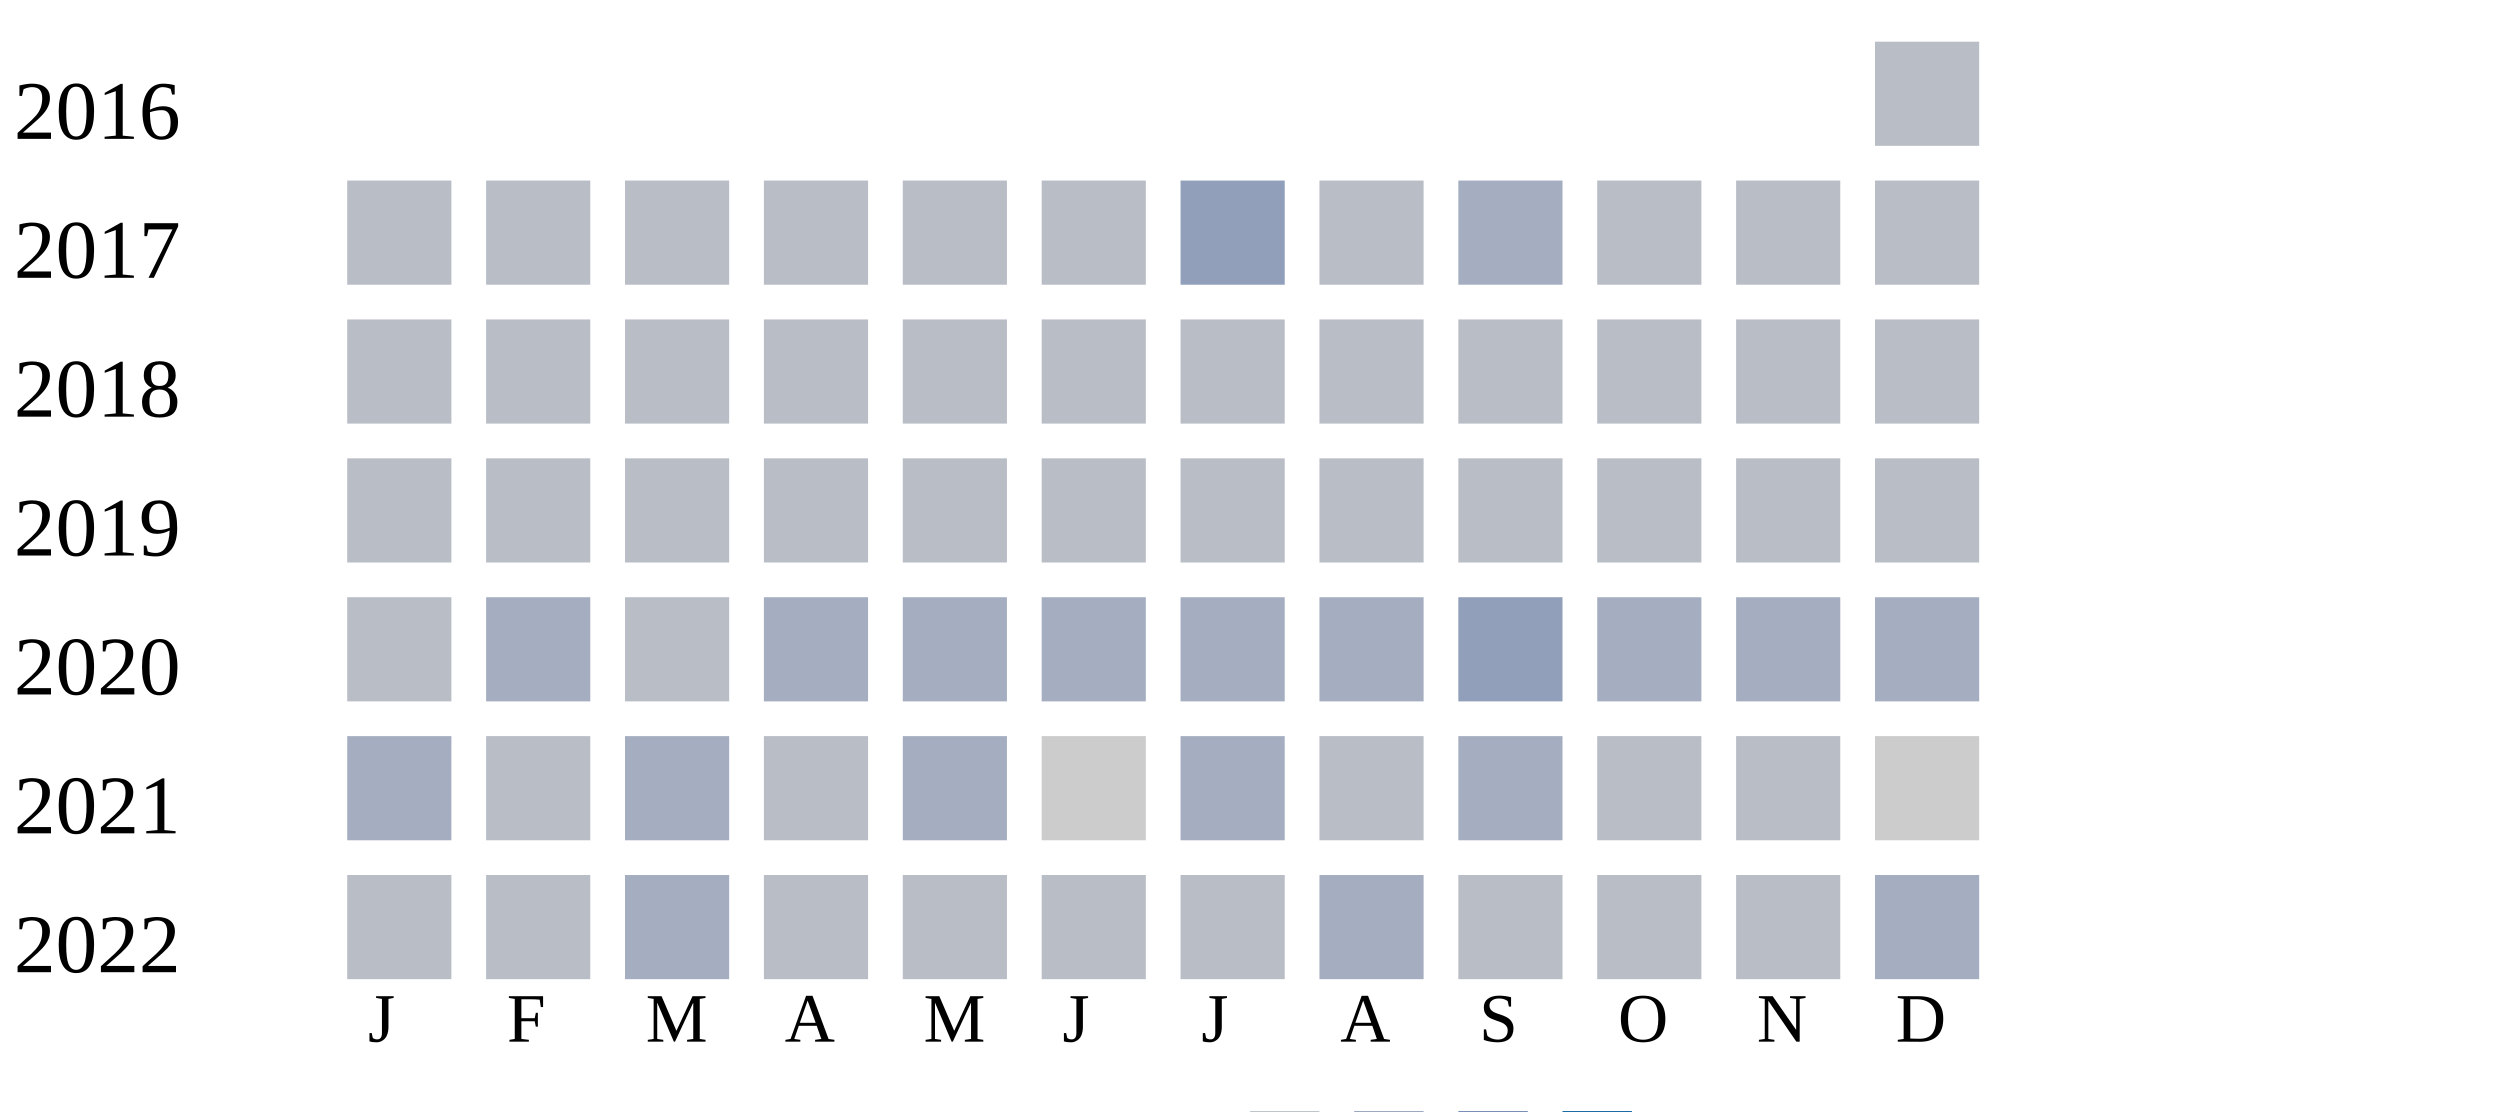
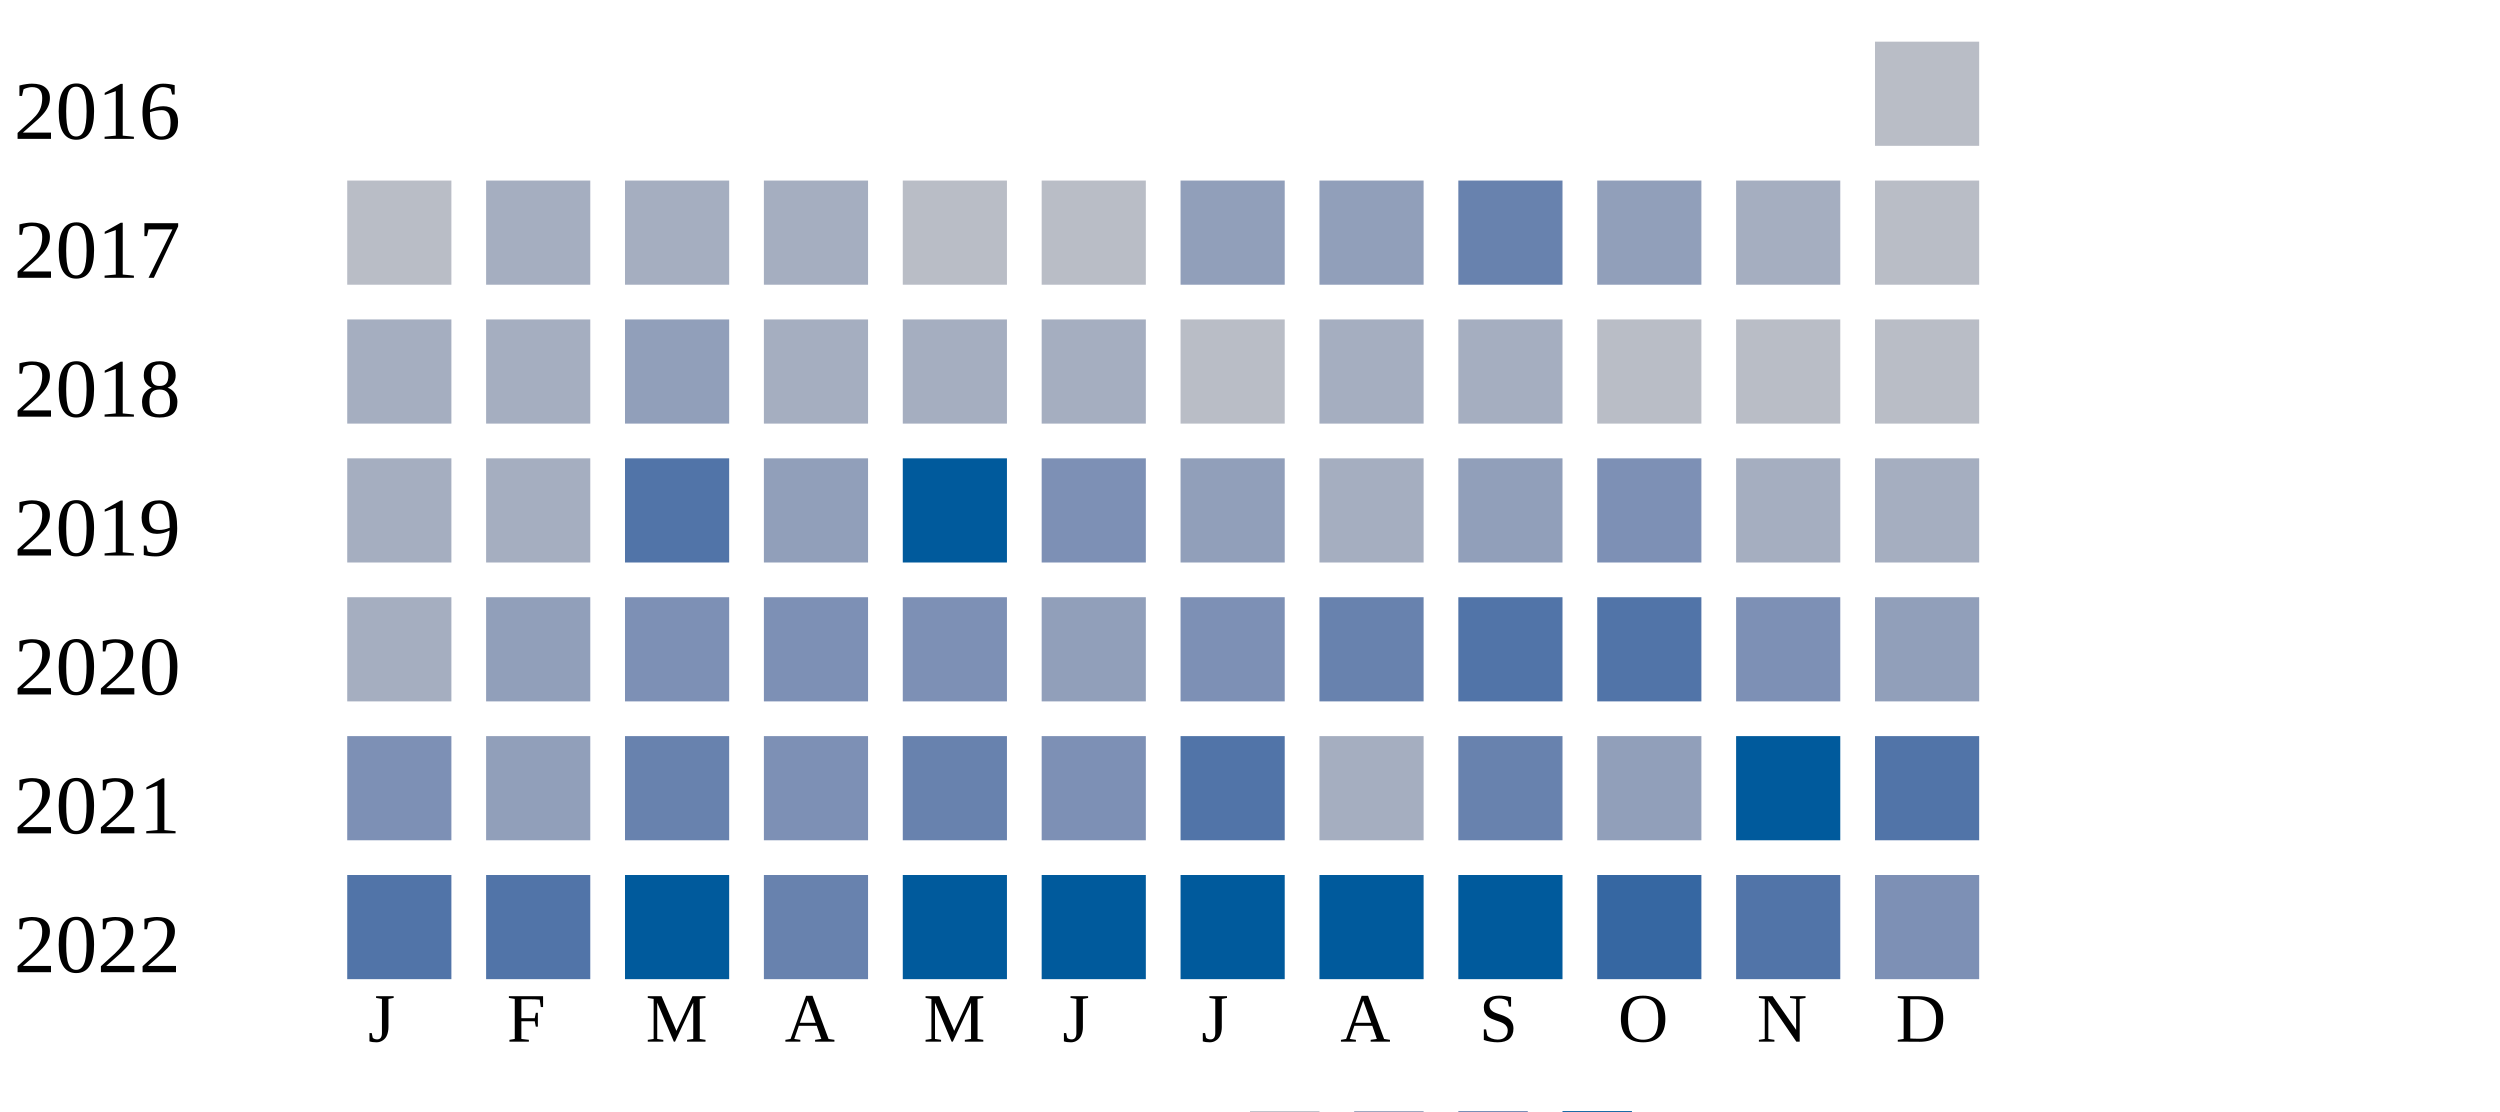
<svg xmlns="http://www.w3.org/2000/svg" width="360" height="160">
  <g transform="translate(0 0)">
    <text x="2" y="20">2016</text>
    <rect x="270" y="6" width="15" height="15" fill="#b9bdc6" />
  </g>
  <g transform="translate(0 20)">
    <text x="2" y="20">2017</text>
    <rect x="50" y="6" width="15" height="15" fill="#b9bdc6" />
-     <rect x="70" y="6" width="15" height="15" fill="#b9bdc6" />
-     <rect x="90" y="6" width="15" height="15" fill="#b9bdc6" />
-     <rect x="110" y="6" width="15" height="15" fill="#b9bdc6" />
+     <rect x="70" y="6" width="15" height="15" fill="#a5aec0" />
+     <rect x="90" y="6" width="15" height="15" fill="#a5aec0" />
+     <rect x="110" y="6" width="15" height="15" fill="#a5aec0" />
    <rect x="130" y="6" width="15" height="15" fill="#b9bdc6" />
    <rect x="150" y="6" width="15" height="15" fill="#b9bdc6" />
    <rect x="170" y="6" width="15" height="15" fill="#919fba" />
-     <rect x="190" y="6" width="15" height="15" fill="#b9bdc6" />
-     <rect x="210" y="6" width="15" height="15" fill="#a5aec0" />
-     <rect x="230" y="6" width="15" height="15" fill="#b9bdc6" />
-     <rect x="250" y="6" width="15" height="15" fill="#b9bdc6" />
+     <rect x="190" y="6" width="15" height="15" fill="#919fba" />
+     <rect x="210" y="6" width="15" height="15" fill="#6882ae" />
+     <rect x="230" y="6" width="15" height="15" fill="#919fba" />
+     <rect x="250" y="6" width="15" height="15" fill="#a5aec0" />
    <rect x="270" y="6" width="15" height="15" fill="#b9bdc6" />
  </g>
  <g transform="translate(0 40)">
    <text x="2" y="20">2018</text>
-     <rect x="50" y="6" width="15" height="15" fill="#b9bdc6" />
-     <rect x="70" y="6" width="15" height="15" fill="#b9bdc6" />
-     <rect x="90" y="6" width="15" height="15" fill="#b9bdc6" />
-     <rect x="110" y="6" width="15" height="15" fill="#b9bdc6" />
-     <rect x="130" y="6" width="15" height="15" fill="#b9bdc6" />
-     <rect x="150" y="6" width="15" height="15" fill="#b9bdc6" />
+     <rect x="50" y="6" width="15" height="15" fill="#a5aec0" />
+     <rect x="70" y="6" width="15" height="15" fill="#a5aec0" />
+     <rect x="90" y="6" width="15" height="15" fill="#919fba" />
+     <rect x="110" y="6" width="15" height="15" fill="#a5aec0" />
+     <rect x="130" y="6" width="15" height="15" fill="#a5aec0" />
+     <rect x="150" y="6" width="15" height="15" fill="#a5aec0" />
    <rect x="170" y="6" width="15" height="15" fill="#b9bdc6" />
-     <rect x="190" y="6" width="15" height="15" fill="#b9bdc6" />
-     <rect x="210" y="6" width="15" height="15" fill="#b9bdc6" />
+     <rect x="190" y="6" width="15" height="15" fill="#a5aec0" />
+     <rect x="210" y="6" width="15" height="15" fill="#a5aec0" />
    <rect x="230" y="6" width="15" height="15" fill="#b9bdc6" />
    <rect x="250" y="6" width="15" height="15" fill="#b9bdc6" />
    <rect x="270" y="6" width="15" height="15" fill="#b9bdc6" />
  </g>
  <g transform="translate(0 60)">
    <text x="2" y="20">2019</text>
-     <rect x="50" y="6" width="15" height="15" fill="#b9bdc6" />
-     <rect x="70" y="6" width="15" height="15" fill="#b9bdc6" />
-     <rect x="90" y="6" width="15" height="15" fill="#b9bdc6" />
-     <rect x="110" y="6" width="15" height="15" fill="#b9bdc6" />
-     <rect x="130" y="6" width="15" height="15" fill="#b9bdc6" />
-     <rect x="150" y="6" width="15" height="15" fill="#b9bdc6" />
-     <rect x="170" y="6" width="15" height="15" fill="#b9bdc6" />
-     <rect x="190" y="6" width="15" height="15" fill="#b9bdc6" />
-     <rect x="210" y="6" width="15" height="15" fill="#b9bdc6" />
-     <rect x="230" y="6" width="15" height="15" fill="#b9bdc6" />
-     <rect x="250" y="6" width="15" height="15" fill="#b9bdc6" />
-     <rect x="270" y="6" width="15" height="15" fill="#b9bdc6" />
+     <rect x="50" y="6" width="15" height="15" fill="#a5aec0" />
+     <rect x="70" y="6" width="15" height="15" fill="#a5aec0" />
+     <rect x="90" y="6" width="15" height="15" fill="#5174a8" />
+     <rect x="110" y="6" width="15" height="15" fill="#919fba" />
+     <rect x="130" y="6" width="15" height="15" fill="#005a9c" />
+     <rect x="150" y="6" width="15" height="15" fill="#7d90b5" />
+     <rect x="170" y="6" width="15" height="15" fill="#919fba" />
+     <rect x="190" y="6" width="15" height="15" fill="#a5aec0" />
+     <rect x="210" y="6" width="15" height="15" fill="#919fba" />
+     <rect x="230" y="6" width="15" height="15" fill="#7d90b5" />
+     <rect x="250" y="6" width="15" height="15" fill="#a5aec0" />
+     <rect x="270" y="6" width="15" height="15" fill="#a5aec0" />
  </g>
  <g transform="translate(0 80)">
    <text x="2" y="20">2020</text>
-     <rect x="50" y="6" width="15" height="15" fill="#b9bdc6" />
-     <rect x="70" y="6" width="15" height="15" fill="#a5aec0" />
-     <rect x="90" y="6" width="15" height="15" fill="#b9bdc6" />
-     <rect x="110" y="6" width="15" height="15" fill="#a5aec0" />
-     <rect x="130" y="6" width="15" height="15" fill="#a5aec0" />
-     <rect x="150" y="6" width="15" height="15" fill="#a5aec0" />
-     <rect x="170" y="6" width="15" height="15" fill="#a5aec0" />
-     <rect x="190" y="6" width="15" height="15" fill="#a5aec0" />
-     <rect x="210" y="6" width="15" height="15" fill="#919fba" />
-     <rect x="230" y="6" width="15" height="15" fill="#a5aec0" />
-     <rect x="250" y="6" width="15" height="15" fill="#a5aec0" />
-     <rect x="270" y="6" width="15" height="15" fill="#a5aec0" />
+     <rect x="50" y="6" width="15" height="15" fill="#a5aec0" />
+     <rect x="70" y="6" width="15" height="15" fill="#919fba" />
+     <rect x="90" y="6" width="15" height="15" fill="#7d90b5" />
+     <rect x="110" y="6" width="15" height="15" fill="#7d90b5" />
+     <rect x="130" y="6" width="15" height="15" fill="#7d90b5" />
+     <rect x="150" y="6" width="15" height="15" fill="#919fba" />
+     <rect x="170" y="6" width="15" height="15" fill="#7d90b5" />
+     <rect x="190" y="6" width="15" height="15" fill="#6882ae" />
+     <rect x="210" y="6" width="15" height="15" fill="#5174a8" />
+     <rect x="230" y="6" width="15" height="15" fill="#5174a8" />
+     <rect x="250" y="6" width="15" height="15" fill="#7d90b5" />
+     <rect x="270" y="6" width="15" height="15" fill="#919fba" />
  </g>
  <g transform="translate(0 100)">
    <text x="2" y="20">2021</text>
-     <rect x="50" y="6" width="15" height="15" fill="#a5aec0" />
-     <rect x="70" y="6" width="15" height="15" fill="#b9bdc6" />
-     <rect x="90" y="6" width="15" height="15" fill="#a5aec0" />
-     <rect x="110" y="6" width="15" height="15" fill="#b9bdc6" />
-     <rect x="130" y="6" width="15" height="15" fill="#a5aec0" />
-     <rect x="150" y="6" width="15" height="15" fill="#cccccc" />
-     <rect x="170" y="6" width="15" height="15" fill="#a5aec0" />
-     <rect x="190" y="6" width="15" height="15" fill="#b9bdc6" />
-     <rect x="210" y="6" width="15" height="15" fill="#a5aec0" />
-     <rect x="230" y="6" width="15" height="15" fill="#b9bdc6" />
-     <rect x="250" y="6" width="15" height="15" fill="#b9bdc6" />
-     <rect x="270" y="6" width="15" height="15" fill="#cccccc" />
+     <rect x="50" y="6" width="15" height="15" fill="#7d90b5" />
+     <rect x="70" y="6" width="15" height="15" fill="#919fba" />
+     <rect x="90" y="6" width="15" height="15" fill="#6882ae" />
+     <rect x="110" y="6" width="15" height="15" fill="#7d90b5" />
+     <rect x="130" y="6" width="15" height="15" fill="#6882ae" />
+     <rect x="150" y="6" width="15" height="15" fill="#7d90b5" />
+     <rect x="170" y="6" width="15" height="15" fill="#5174a8" />
+     <rect x="190" y="6" width="15" height="15" fill="#a5aec0" />
+     <rect x="210" y="6" width="15" height="15" fill="#6882ae" />
+     <rect x="230" y="6" width="15" height="15" fill="#919fba" />
+     <rect x="250" y="6" width="15" height="15" fill="#005a9c" />
+     <rect x="270" y="6" width="15" height="15" fill="#5174a8" />
  </g>
  <g transform="translate(0 120)">
    <text x="2" y="20">2022</text>
-     <rect x="50" y="6" width="15" height="15" fill="#b9bdc6" />
-     <rect x="70" y="6" width="15" height="15" fill="#b9bdc6" />
-     <rect x="90" y="6" width="15" height="15" fill="#a5aec0" />
-     <rect x="110" y="6" width="15" height="15" fill="#b9bdc6" />
-     <rect x="130" y="6" width="15" height="15" fill="#b9bdc6" />
-     <rect x="150" y="6" width="15" height="15" fill="#b9bdc6" />
-     <rect x="170" y="6" width="15" height="15" fill="#b9bdc6" />
-     <rect x="190" y="6" width="15" height="15" fill="#a5aec0" />
-     <rect x="210" y="6" width="15" height="15" fill="#b9bdc6" />
-     <rect x="230" y="6" width="15" height="15" fill="#b9bdc6" />
-     <rect x="250" y="6" width="15" height="15" fill="#b9bdc6" />
-     <rect x="270" y="6" width="15" height="15" fill="#a5aec0" />
+     <rect x="50" y="6" width="15" height="15" fill="#5174a8" />
+     <rect x="70" y="6" width="15" height="15" fill="#5174a8" />
+     <rect x="90" y="6" width="15" height="15" fill="#005a9c" />
+     <rect x="110" y="6" width="15" height="15" fill="#6882ae" />
+     <rect x="130" y="6" width="15" height="15" fill="#005a9c" />
+     <rect x="150" y="6" width="15" height="15" fill="#005a9c" />
+     <rect x="170" y="6" width="15" height="15" fill="#005a9c" />
+     <rect x="190" y="6" width="15" height="15" fill="#005a9c" />
+     <rect x="210" y="6" width="15" height="15" fill="#005a9c" />
+     <rect x="230" y="6" width="15" height="15" fill="#3667a2" />
+     <rect x="250" y="6" width="15" height="15" fill="#5174a8" />
+     <rect x="270" y="6" width="15" height="15" fill="#7d90b5" />
  </g>
  <text style="font-size: 10px; text-align: center" x="53" y="150">J</text>
  <text style="font-size: 10px; text-align: center" x="73" y="150">F</text>
  <text style="font-size: 10px; text-align: center" x="93" y="150">M</text>
  <text style="font-size: 10px; text-align: center" x="113" y="150">A</text>
  <text style="font-size: 10px; text-align: center" x="133" y="150">M</text>
  <text style="font-size: 10px; text-align: center" x="153" y="150">J</text>
  <text style="font-size: 10px; text-align: center" x="173" y="150">J</text>
  <text style="font-size: 10px; text-align: center" x="193" y="150">A</text>
  <text style="font-size: 10px; text-align: center" x="213" y="150">S</text>
  <text style="font-size: 10px; text-align: center" x="233" y="150">O</text>
  <text style="font-size: 10px; text-align: center" x="253" y="150">N</text>
  <text style="font-size: 10px; text-align: center" x="273" y="150">D</text>
  <text style="font-size: 10px;" x="155" y="169">Less</text>
  <rect fill="#b9bdc6" width="10" height="10" x="180" y="160" />
  <rect fill="#919fba" width="10" height="10" x="195" y="160" />
  <rect fill="#6882ae" width="10" height="10" x="210" y="160" />
  <rect fill="#005a9c" width="10" height="10" x="225" y="160" />
  <text x="240" y="169" style="font-size: 10px;">More</text>
</svg>
